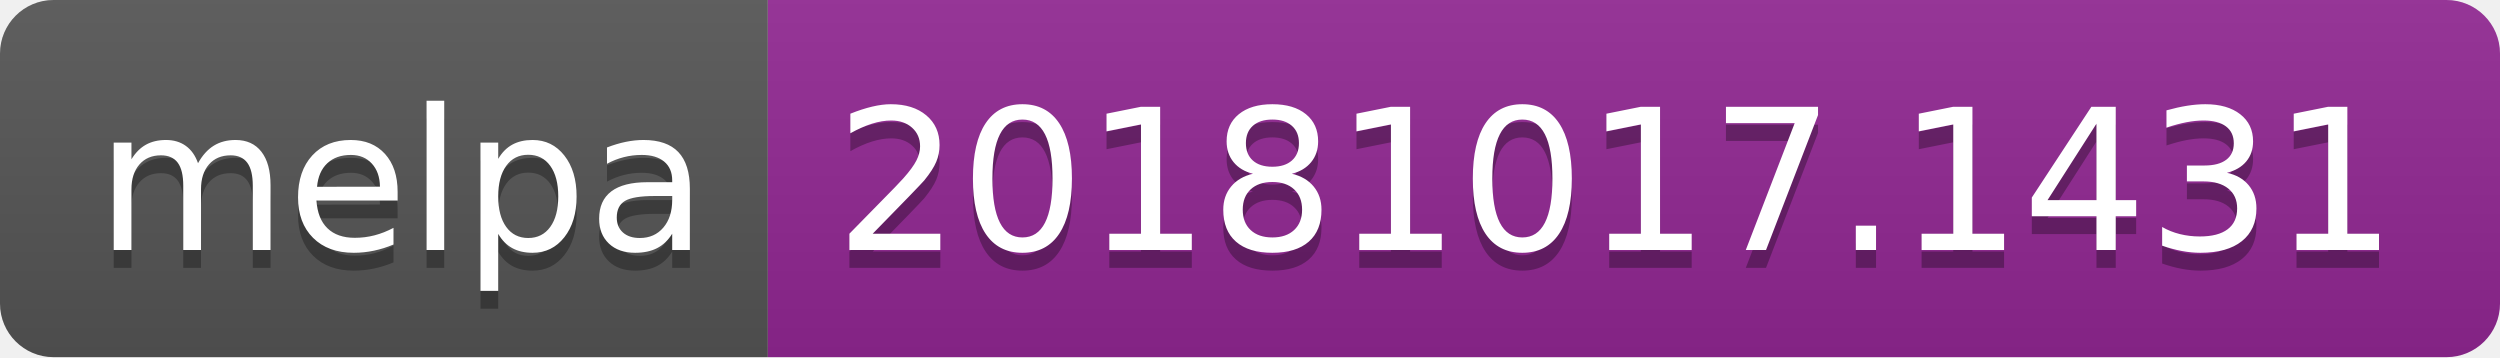
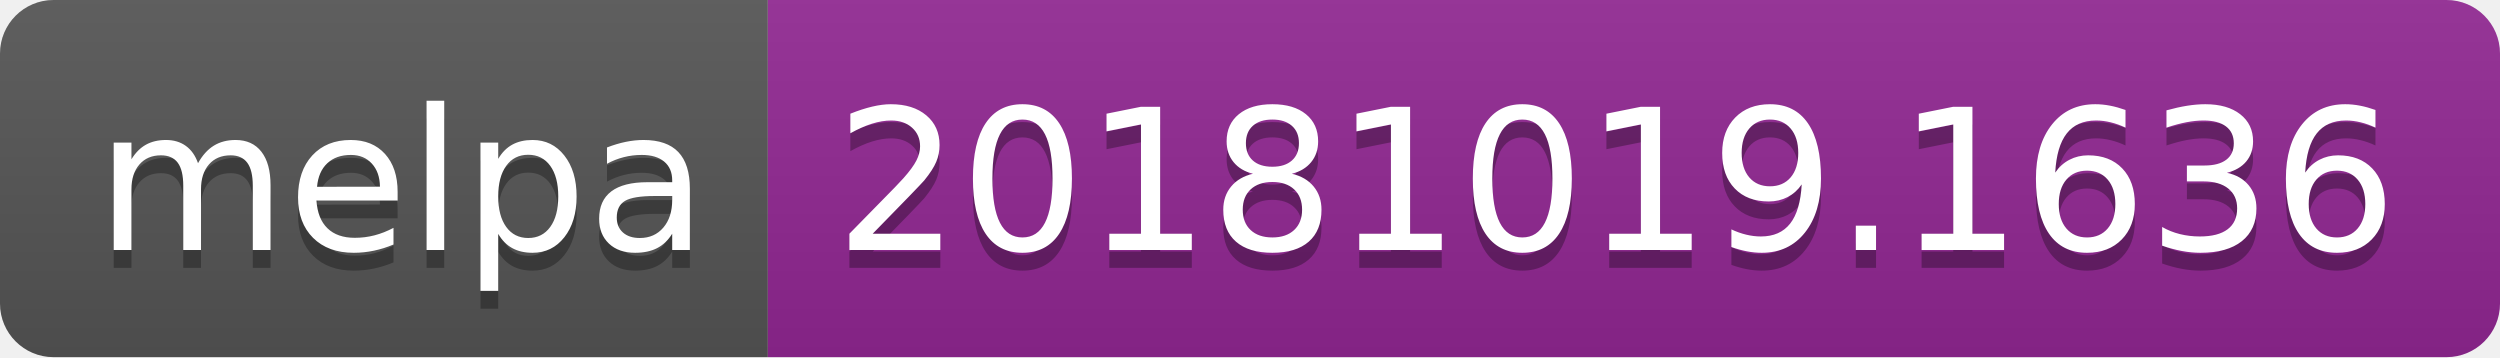
<svg xmlns="http://www.w3.org/2000/svg" width="140" height="20">
  <linearGradient id="b" x2="0" y2="100%">
    <stop offset="0" stop-color="#bbb" stop-opacity=".1" />
    <stop offset="1" stop-opacity=".1" />
  </linearGradient>
  <clipPath id="a">
    <rect width="140" height="20" rx="3" fill="#fff" />
  </clipPath>
  <g clip-path="url(#a)">
    <path fill="#555" d="M0 0h43v20H0z" />
    <path fill="#922793" d="M43 0h97v20H43z" />
    <path fill="url(#b)" d="M0 0h140v20H0z" />
  </g>
  <g fill="#fff" text-anchor="middle" font-family="DejaVu Sans,Verdana,Geneva,sans-serif" font-size="110">
    <text x="225" y="150" fill="#010101" fill-opacity=".3" transform="scale(.1)" textLength="330">melpa</text>
    <text x="225" y="140" transform="scale(.1)" textLength="330">melpa</text>
-     <text x="905" y="150" fill="#010101" fill-opacity=".3" transform="scale(.1)" textLength="870">20181017.1431</text>
-     <text x="905" y="140" transform="scale(.1)" textLength="870">20181017.1431</text>
+     <text x="905" y="150" fill="#010101" fill-opacity=".3" transform="scale(.1)" textLength="870">20181019.1636</text>
+     <text x="905" y="140" transform="scale(.1)" textLength="870">20181019.1636</text>
  </g>
</svg>
